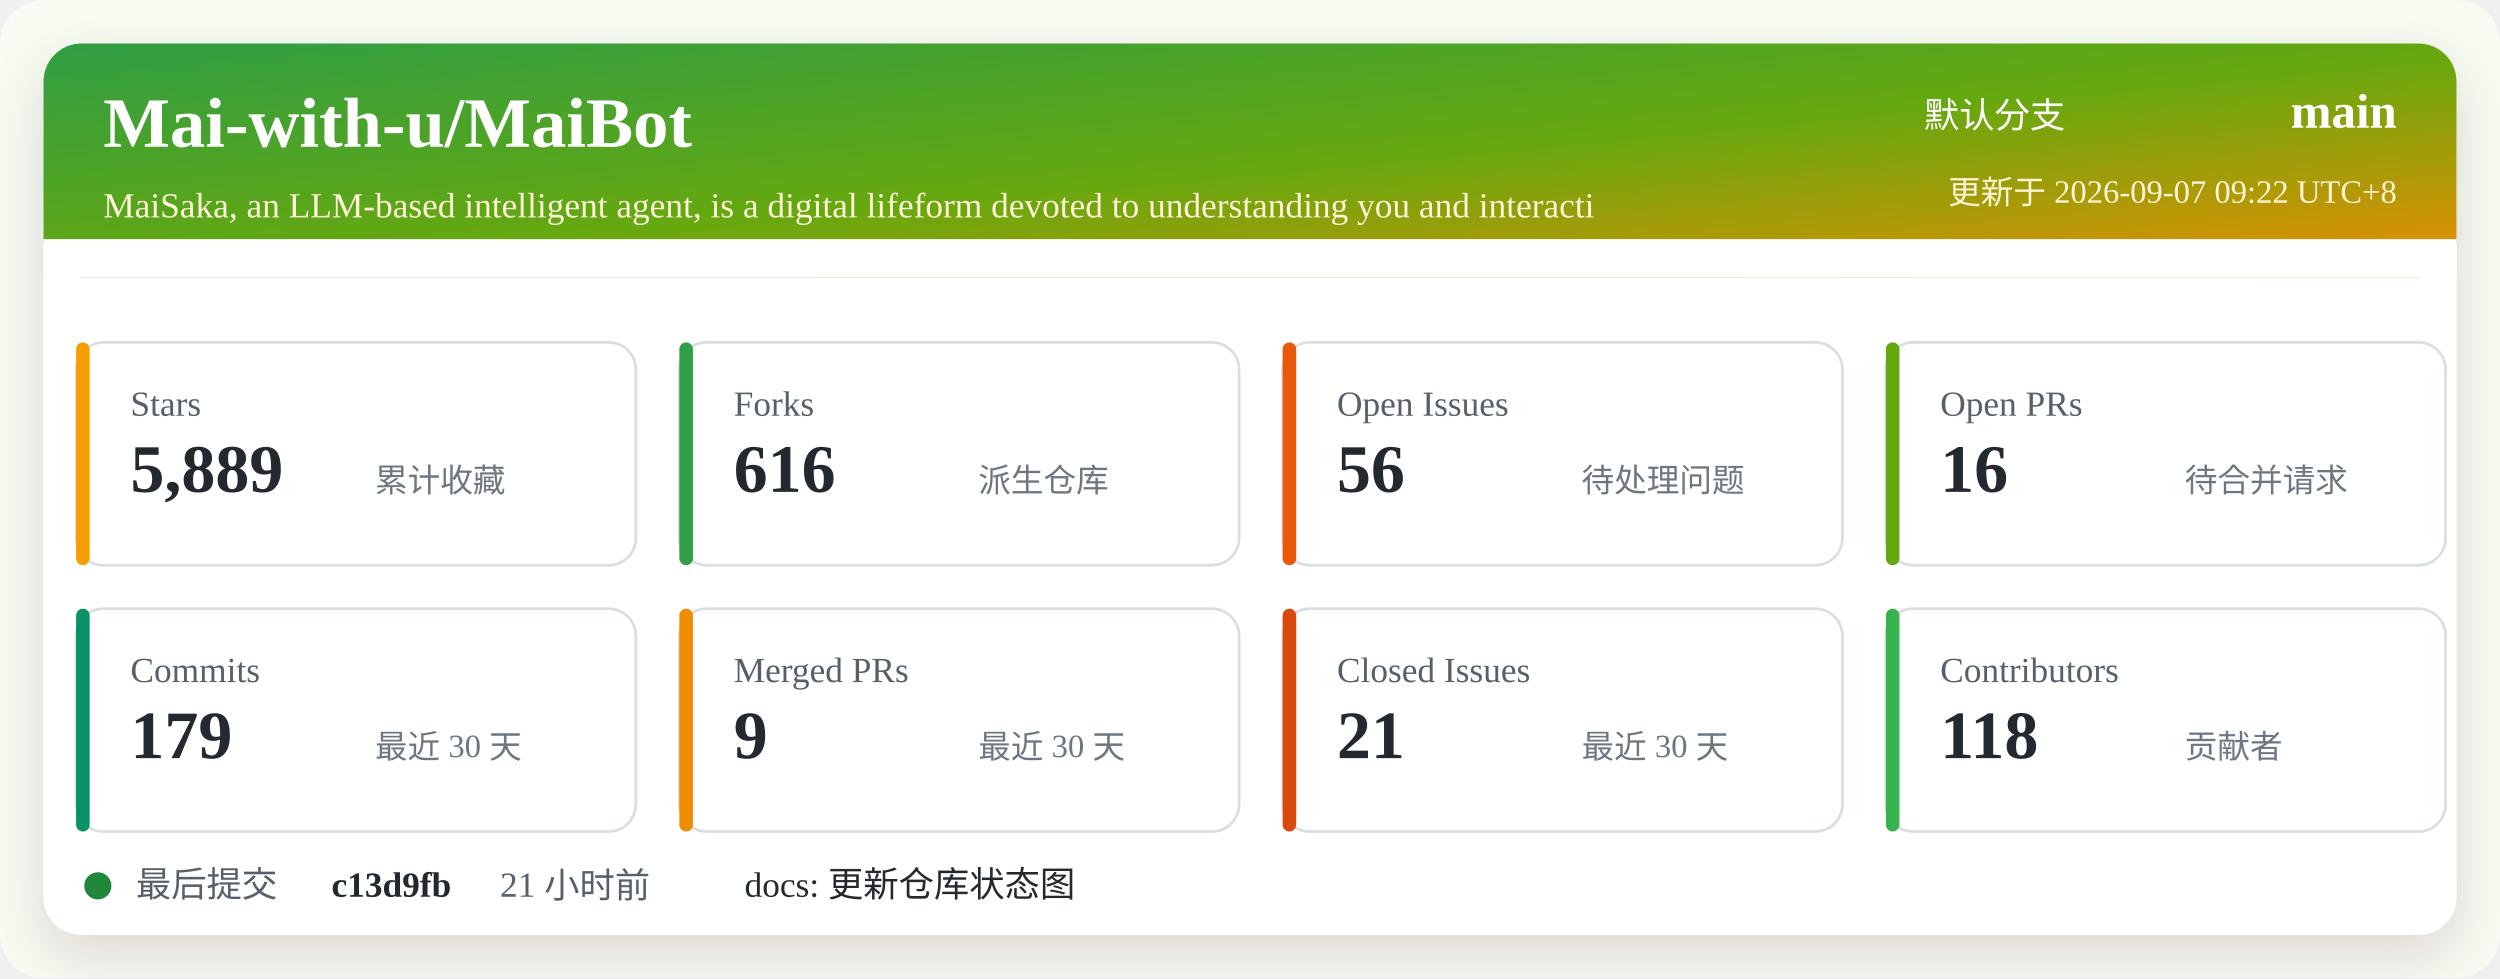
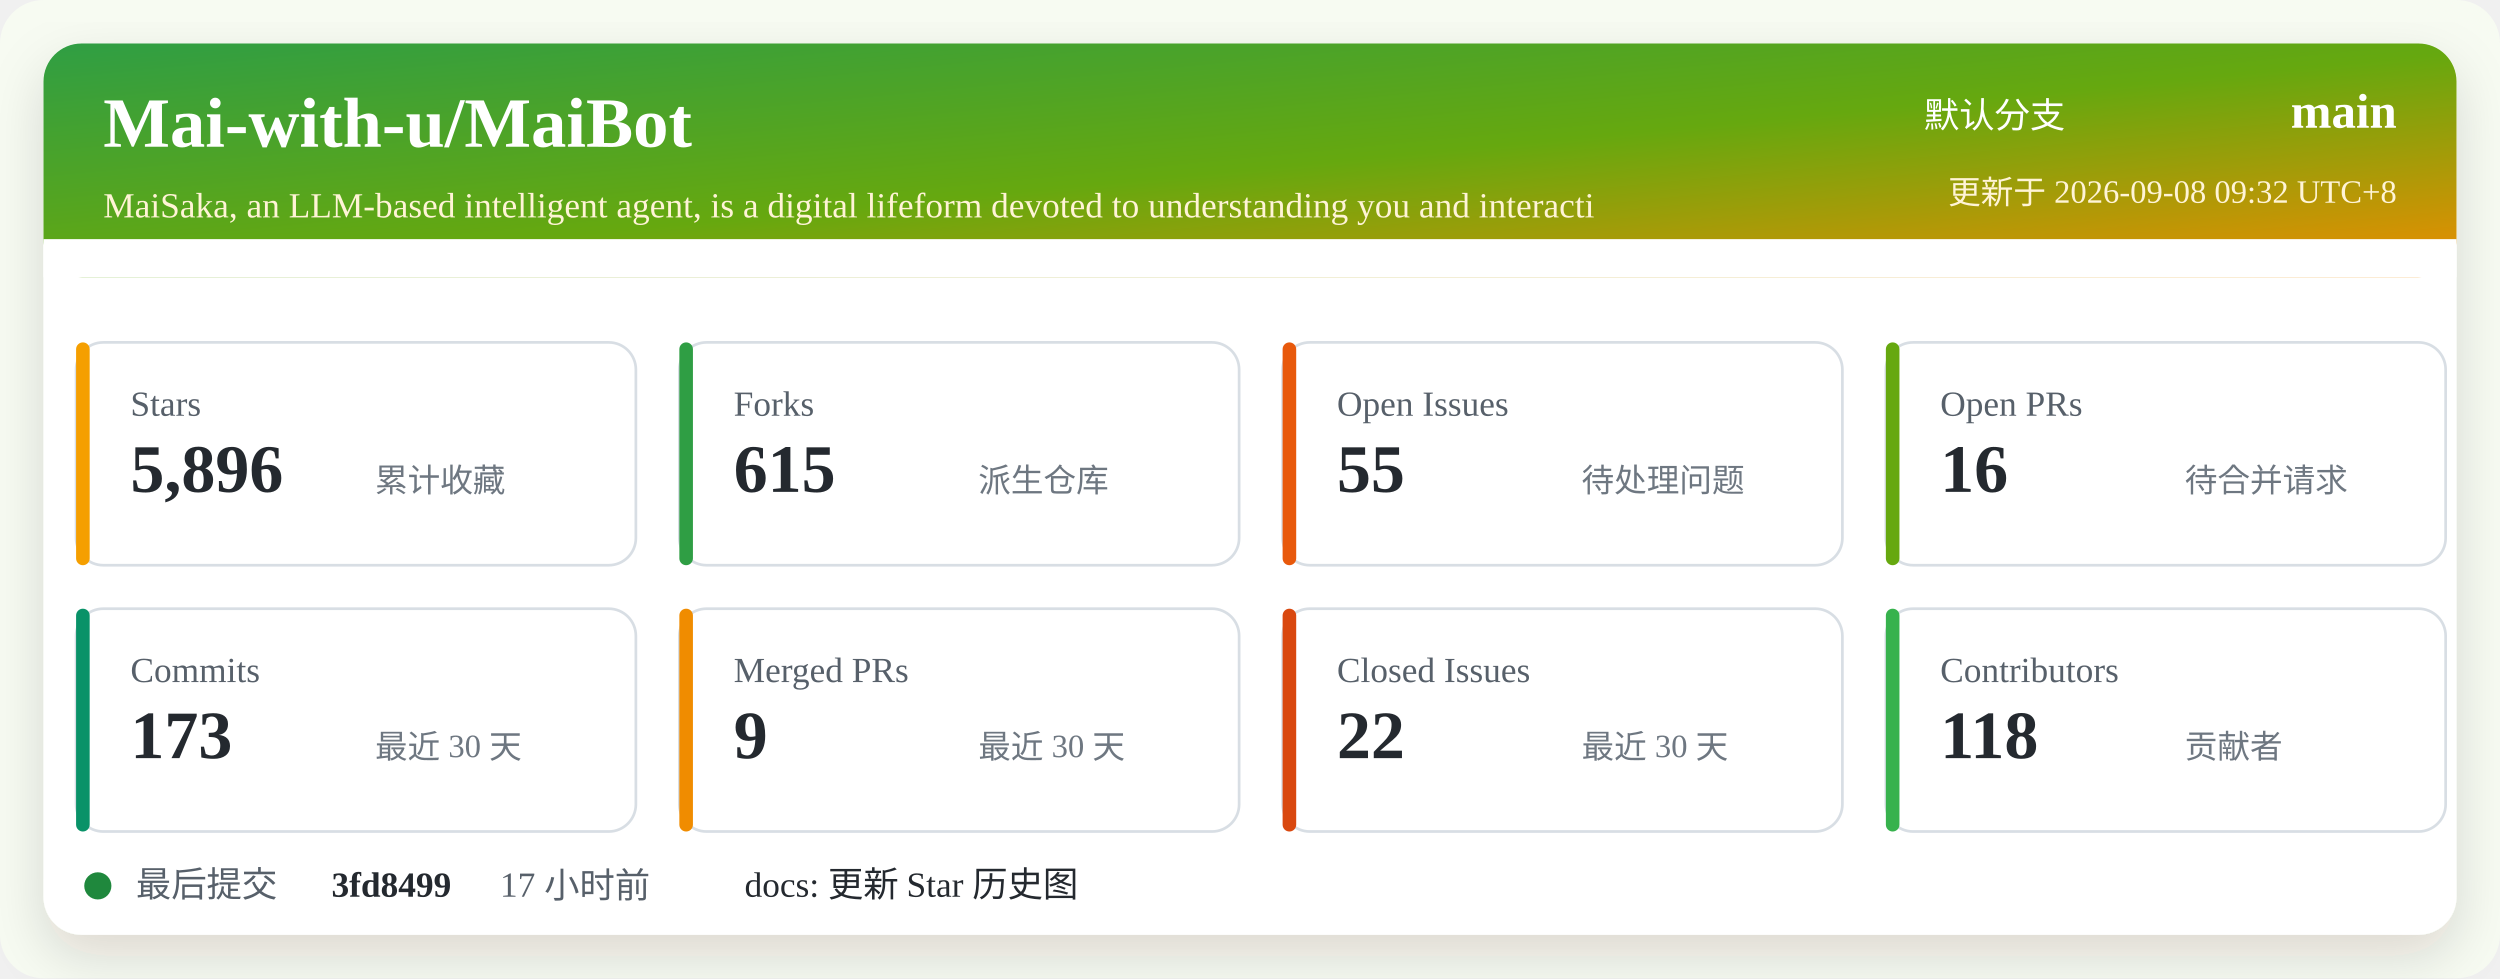
<svg xmlns="http://www.w3.org/2000/svg" width="920" height="360" viewBox="0 0 920 360" role="img" aria-labelledby="title desc">
  <defs>
    <linearGradient id="header" x1="0" x2="1" y1="0" y2="1">
      <stop offset="0%" stop-color="#2f9e44" />
      <stop offset="52%" stop-color="#66a80f" />
      <stop offset="100%" stop-color="#f08c00" />
    </linearGradient>
    <filter id="shadow" x="-5%" y="-5%" width="110%" height="110%">
      <feDropShadow dx="0" dy="8" stdDeviation="10" flood-color="#2b2318" flood-opacity="0.14" />
    </filter>
  </defs>
  <rect width="920" height="360" rx="16" fill="#f7fbf2" />
  <rect x="16" y="16" width="888" height="328" rx="14" fill="#ffffff" filter="url(#shadow)" />
  <rect x="16" y="16" width="888" height="86" rx="14" fill="url(#header)" />
  <path d="M16 88 H904 V102 H16 Z" fill="#ffffff" />
  <text x="38" y="54" fill="#ffffff" font-size="26" font-weight="700">Mai-with-u/MaiBot</text>
  <text x="38" y="80" fill="#fff4d6" font-size="13">MaiSaka, an LLM-based intelligent agent, is a digital lifeform devoted to understanding you and interacti</text>
  <text x="760" y="47" fill="#ffffff" font-size="13" text-anchor="end">默认分支</text>
  <text x="882" y="47" fill="#ffffff" font-size="18" font-weight="700" text-anchor="end">main</text>
-   <text x="882" y="75" fill="#fff4d6" font-size="12" text-anchor="end">更新于 2026-09-07 09:22 UTC+8</text>
+   <text x="882" y="75" fill="#fff4d6" font-size="12" text-anchor="end">更新于 2026-09-08 09:32 UTC+8</text>
  <g transform="translate(28 126)">
    <rect width="206" height="82" rx="10" fill="#ffffff" stroke="#d8dee4" />
    <rect x="0" y="0" width="5" height="82" rx="2.5" fill="#f59f00" />
    <text x="20" y="27" fill="#57606a" font-size="13">Stars</text>
-     <text x="20" y="55" fill="#24292f" font-size="25" font-weight="700">5,889</text>
+     <text x="20" y="55" fill="#24292f" font-size="25" font-weight="700">5,896</text>
    <text x="110" y="55" fill="#6e7781" font-size="12">累计收藏</text>
  </g>
  <g transform="translate(250 126)">
    <rect width="206" height="82" rx="10" fill="#ffffff" stroke="#d8dee4" />
    <rect x="0" y="0" width="5" height="82" rx="2.5" fill="#2f9e44" />
    <text x="20" y="27" fill="#57606a" font-size="13">Forks</text>
-     <text x="20" y="55" fill="#24292f" font-size="25" font-weight="700">616</text>
+     <text x="20" y="55" fill="#24292f" font-size="25" font-weight="700">615</text>
    <text x="110" y="55" fill="#6e7781" font-size="12">派生仓库</text>
  </g>
  <g transform="translate(472 126)">
    <rect width="206" height="82" rx="10" fill="#ffffff" stroke="#d8dee4" />
    <rect x="0" y="0" width="5" height="82" rx="2.5" fill="#e8590c" />
    <text x="20" y="27" fill="#57606a" font-size="13">Open Issues</text>
-     <text x="20" y="55" fill="#24292f" font-size="25" font-weight="700">56</text>
+     <text x="20" y="55" fill="#24292f" font-size="25" font-weight="700">55</text>
    <text x="110" y="55" fill="#6e7781" font-size="12">待处理问题</text>
  </g>
  <g transform="translate(694 126)">
    <rect width="206" height="82" rx="10" fill="#ffffff" stroke="#d8dee4" />
    <rect x="0" y="0" width="5" height="82" rx="2.5" fill="#66a80f" />
    <text x="20" y="27" fill="#57606a" font-size="13">Open PRs</text>
    <text x="20" y="55" fill="#24292f" font-size="25" font-weight="700">16</text>
    <text x="110" y="55" fill="#6e7781" font-size="12">待合并请求</text>
  </g>
  <g transform="translate(28 224)">
    <rect width="206" height="82" rx="10" fill="#ffffff" stroke="#d8dee4" />
    <rect x="0" y="0" width="5" height="82" rx="2.5" fill="#099268" />
    <text x="20" y="27" fill="#57606a" font-size="13">Commits</text>
-     <text x="20" y="55" fill="#24292f" font-size="25" font-weight="700">179</text>
+     <text x="20" y="55" fill="#24292f" font-size="25" font-weight="700">173</text>
    <text x="110" y="55" fill="#6e7781" font-size="12">最近 30 天</text>
  </g>
  <g transform="translate(250 224)">
    <rect width="206" height="82" rx="10" fill="#ffffff" stroke="#d8dee4" />
    <rect x="0" y="0" width="5" height="82" rx="2.5" fill="#f08c00" />
    <text x="20" y="27" fill="#57606a" font-size="13">Merged PRs</text>
    <text x="20" y="55" fill="#24292f" font-size="25" font-weight="700">9</text>
    <text x="110" y="55" fill="#6e7781" font-size="12">最近 30 天</text>
  </g>
  <g transform="translate(472 224)">
    <rect width="206" height="82" rx="10" fill="#ffffff" stroke="#d8dee4" />
    <rect x="0" y="0" width="5" height="82" rx="2.5" fill="#d9480f" />
    <text x="20" y="27" fill="#57606a" font-size="13">Closed Issues</text>
-     <text x="20" y="55" fill="#24292f" font-size="25" font-weight="700">21</text>
+     <text x="20" y="55" fill="#24292f" font-size="25" font-weight="700">22</text>
    <text x="110" y="55" fill="#6e7781" font-size="12">最近 30 天</text>
  </g>
  <g transform="translate(694 224)">
    <rect width="206" height="82" rx="10" fill="#ffffff" stroke="#d8dee4" />
    <rect x="0" y="0" width="5" height="82" rx="2.5" fill="#37b24d" />
    <text x="20" y="27" fill="#57606a" font-size="13">Contributors</text>
    <text x="20" y="55" fill="#24292f" font-size="25" font-weight="700">118</text>
    <text x="110" y="55" fill="#6e7781" font-size="12">贡献者</text>
  </g>
  <g transform="translate(28 318)">
    <circle cx="8" cy="8" r="5" fill="#1f883d" />
    <text x="22" y="12" fill="#57606a" font-size="13">最后提交</text>
-     <text x="94" y="12" fill="#24292f" font-size="13" font-weight="700">c13d9fb</text>
-     <text x="156" y="12" fill="#57606a" font-size="13">21 小时前</text>
-     <text x="246" y="12" fill="#24292f" font-size="13">docs: 更新仓库状态图</text>
+     <text x="94" y="12" fill="#24292f" font-size="13" font-weight="700">3fd8499</text>
+     <text x="156" y="12" fill="#57606a" font-size="13">17 小时前</text>
+     <text x="246" y="12" fill="#24292f" font-size="13">docs: 更新 Star 历史图</text>
  </g>
</svg>
